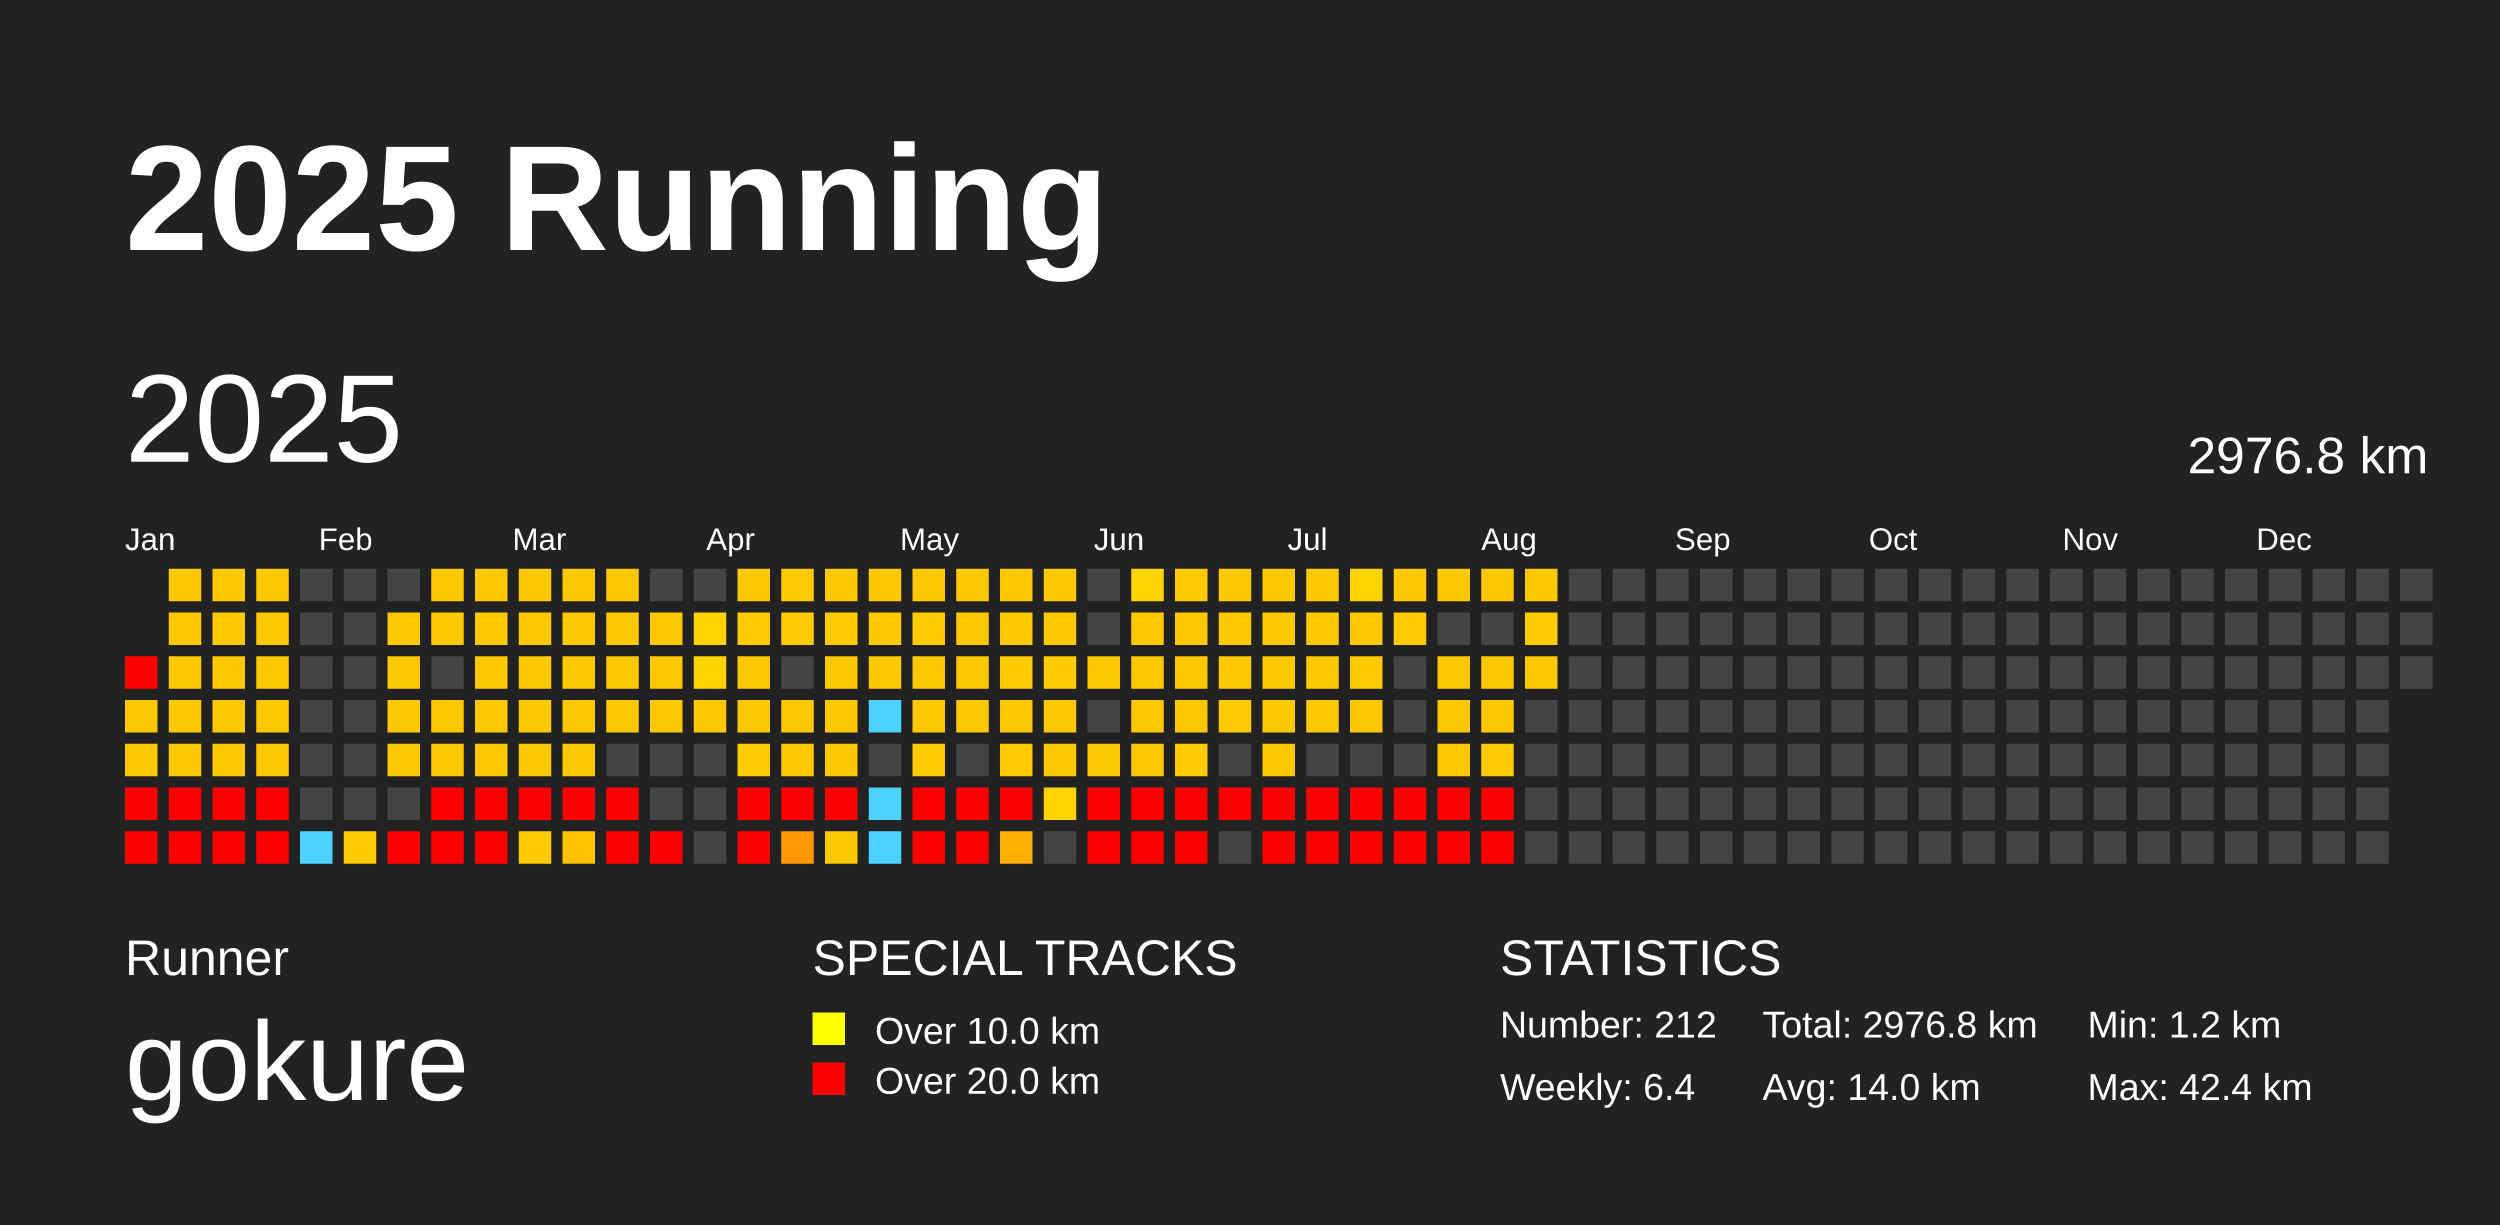
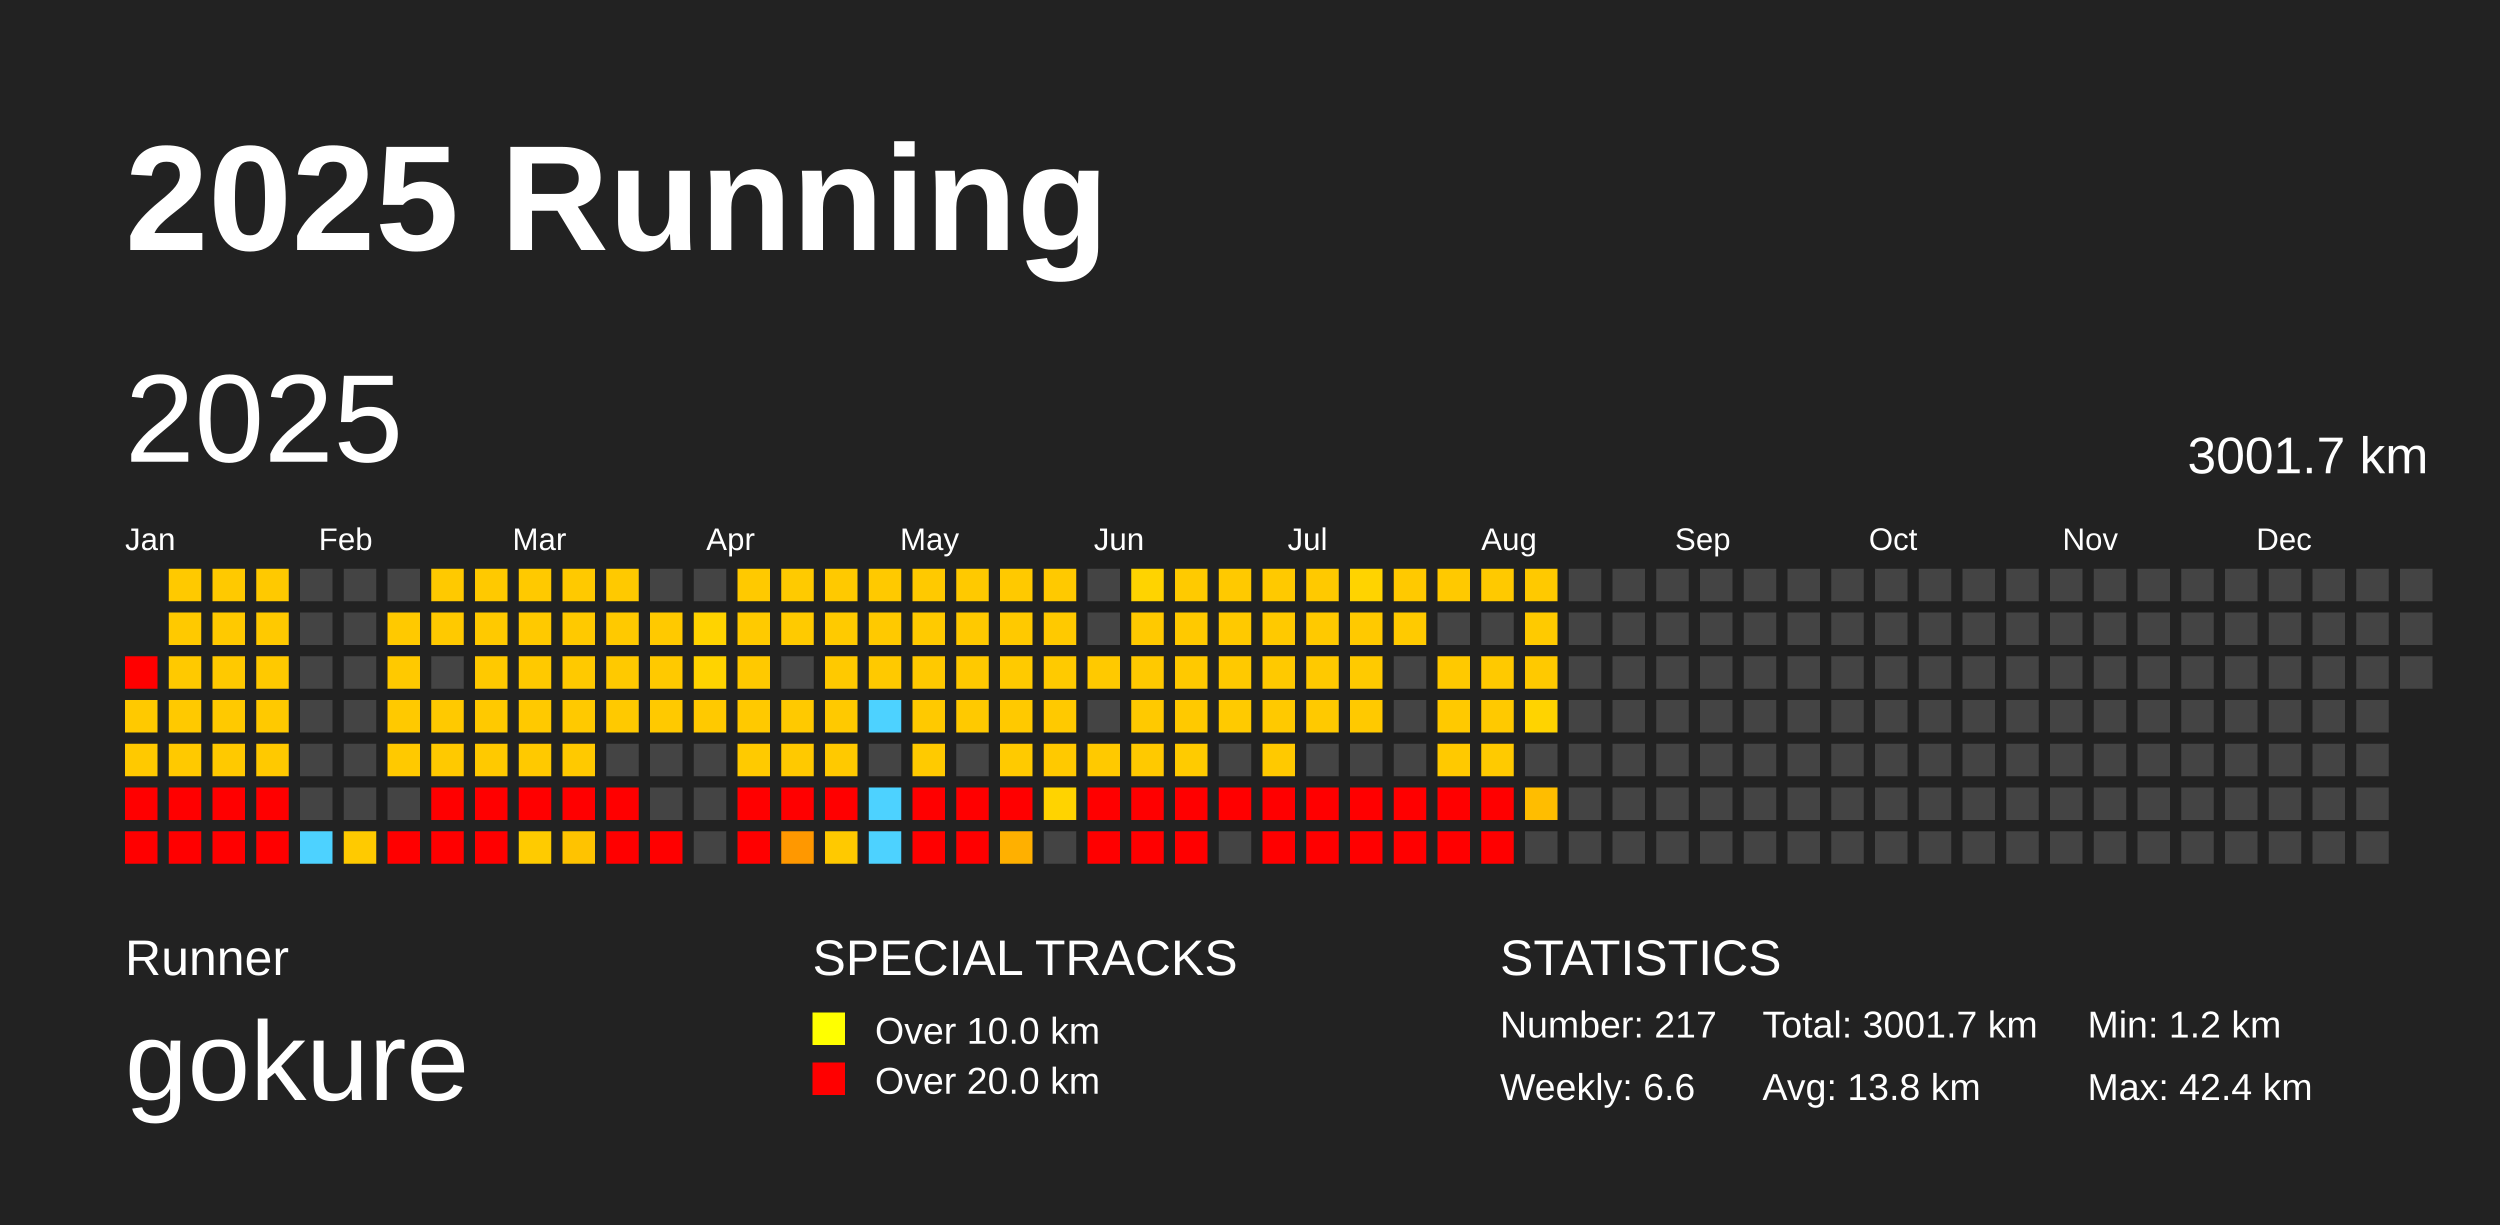
<svg xmlns="http://www.w3.org/2000/svg" baseProfile="full" height="98mm" version="1.1" viewBox="0,0,200,98" width="200mm">
  <defs />
  <rect fill="#222222" height="98" width="200" x="0" y="0" />
  <text fill="#FFFFFF" style="font-size:12px; font-family:Arial; font-weight:bold;" x="10" y="20">2025 Running</text>
  <text fill="#FFFFFF" style="font-size:4px; font-family:Arial" x="10" y="78">Runner</text>
  <text fill="#FFFFFF" style="font-size:9px; font-family:Arial" x="10" y="88">gokure</text>
  <text fill="#FFFFFF" style="font-size:4px; font-family:Arial" x="65" y="78">SPECIAL TRACKS</text>
  <rect fill="yellow" height="2.6" width="2.6" x="65" y="81" />
  <text fill="#FFFFFF" style="font-size:3px; font-family:Arial" x="70" y="83.5">Over 10.0 km</text>
  <rect fill="red" height="2.6" width="2.6" x="65" y="85" />
  <text fill="#FFFFFF" style="font-size:3px; font-family:Arial" x="70" y="87.5">Over 20.0 km</text>
  <text fill="#FFFFFF" style="font-size:4px; font-family:Arial" x="120" y="78">STATISTICS</text>
-   <text fill="#FFFFFF" style="font-size:3px; font-family:Arial" x="120" y="83">Number: 212</text>
-   <text fill="#FFFFFF" style="font-size:3px; font-family:Arial" x="120" y="88">Weekly: 6.4</text>
-   <text fill="#FFFFFF" style="font-size:3px; font-family:Arial" x="141" y="83">Total: 2976.8 km</text>
-   <text fill="#FFFFFF" style="font-size:3px; font-family:Arial" x="141" y="88">Avg: 14.0 km</text>
+   <text fill="#FFFFFF" style="font-size:3px; font-family:Arial" x="120" y="83">Number: 217</text>
+   <text fill="#FFFFFF" style="font-size:3px; font-family:Arial" x="120" y="88">Weekly: 6.6</text>
+   <text fill="#FFFFFF" style="font-size:3px; font-family:Arial" x="141" y="83">Total: 3001.7 km</text>
+   <text fill="#FFFFFF" style="font-size:3px; font-family:Arial" x="141" y="88">Avg: 13.8 km</text>
  <text fill="#FFFFFF" style="font-size:3px; font-family:Arial" x="167" y="83">Min: 1.2 km</text>
  <text fill="#FFFFFF" style="font-size:3px; font-family:Arial" x="167" y="88">Max: 42.4 km</text>
  <text dominant-baseline="hanging" fill="#FFFFFF" style="font-size:10.0px; font-family:Arial;" x="10" y="30">2025</text>
-   <text dominant-baseline="hanging" fill="#FFFFFF" style="font-size:4.125px; font-family:Arial;" x="175" y="35">2976.8 km</text>
+   <text dominant-baseline="hanging" fill="#FFFFFF" style="font-size:4.125px; font-family:Arial;" x="175" y="35">3001.7 km</text>
  <text fill="#FFFFFF" style="font-size:2.5px; font-family:Arial" x="10.0" y="44">Jan</text>
  <text fill="#FFFFFF" style="font-size:2.5px; font-family:Arial" x="25.5" y="44">Feb</text>
  <text fill="#FFFFFF" style="font-size:2.5px; font-family:Arial" x="41.0" y="44">Mar</text>
  <text fill="#FFFFFF" style="font-size:2.5px; font-family:Arial" x="56.5" y="44">Apr</text>
  <text fill="#FFFFFF" style="font-size:2.5px; font-family:Arial" x="72.0" y="44">May</text>
  <text fill="#FFFFFF" style="font-size:2.5px; font-family:Arial" x="87.5" y="44">Jun</text>
  <text fill="#FFFFFF" style="font-size:2.5px; font-family:Arial" x="103.0" y="44">Jul</text>
  <text fill="#FFFFFF" style="font-size:2.5px; font-family:Arial" x="118.5" y="44">Aug</text>
  <text fill="#FFFFFF" style="font-size:2.5px; font-family:Arial" x="134.0" y="44">Sep</text>
  <text fill="#FFFFFF" style="font-size:2.5px; font-family:Arial" x="149.5" y="44">Oct</text>
  <text fill="#FFFFFF" style="font-size:2.5px; font-family:Arial" x="165.0" y="44">Nov</text>
  <text fill="#FFFFFF" style="font-size:2.5px; font-family:Arial" x="180.5" y="44">Dec</text>
  <rect fill="red" height="2.6" width="2.6" x="10.0" y="52.5" />
  <rect fill="#ffc900" height="2.6" width="2.6" x="10.0" y="56.0" />
  <rect fill="#ffc900" height="2.6" width="2.6" x="10.0" y="59.5" />
  <rect fill="red" height="2.6" width="2.6" x="10.0" y="63.0" />
  <rect fill="red" height="2.6" width="2.6" x="10.0" y="66.5" />
  <rect fill="#ffc900" height="2.6" width="2.6" x="13.5" y="45.5" />
  <rect fill="#ffc900" height="2.6" width="2.6" x="13.5" y="49.0" />
  <rect fill="#ffc900" height="2.6" width="2.6" x="13.5" y="52.5" />
  <rect fill="#ffc900" height="2.6" width="2.6" x="13.5" y="56.0" />
  <rect fill="#ffc900" height="2.6" width="2.6" x="13.5" y="59.5" />
  <rect fill="red" height="2.6" width="2.6" x="13.5" y="63.0" />
  <rect fill="red" height="2.6" width="2.6" x="13.5" y="66.5" />
  <rect fill="#ffc900" height="2.6" width="2.6" x="17.0" y="45.5" />
  <rect fill="#ffc900" height="2.6" width="2.6" x="17.0" y="49.0" />
  <rect fill="#ffc900" height="2.6" width="2.6" x="17.0" y="52.5" />
  <rect fill="#ffc900" height="2.6" width="2.6" x="17.0" y="56.0" />
  <rect fill="#ffc900" height="2.6" width="2.6" x="17.0" y="59.5" />
  <rect fill="red" height="2.6" width="2.6" x="17.0" y="63.0" />
  <rect fill="red" height="2.6" width="2.6" x="17.0" y="66.5" />
  <rect fill="#ffc900" height="2.6" width="2.6" x="20.5" y="45.5" />
  <rect fill="#ffc900" height="2.6" width="2.6" x="20.5" y="49.0" />
  <rect fill="#ffc900" height="2.6" width="2.6" x="20.5" y="52.5" />
  <rect fill="#ffc900" height="2.6" width="2.6" x="20.5" y="56.0" />
  <rect fill="#ffc900" height="2.6" width="2.6" x="20.5" y="59.5" />
  <rect fill="red" height="2.6" width="2.6" x="20.5" y="63.0" />
  <rect fill="red" height="2.6" width="2.6" x="20.5" y="66.5" />
  <rect fill="#444444" height="2.6" width="2.6" x="24.0" y="45.5" />
  <rect fill="#444444" height="2.6" width="2.6" x="24.0" y="49.0" />
  <rect fill="#444444" height="2.6" width="2.6" x="24.0" y="52.5" />
  <rect fill="#444444" height="2.6" width="2.6" x="24.0" y="56.0" />
  <rect fill="#444444" height="2.6" width="2.6" x="24.0" y="59.5" />
  <rect fill="#444444" height="2.6" width="2.6" x="24.0" y="63.0" />
  <rect fill="#4dd2ff" height="2.6" width="2.6" x="24.0" y="66.5" />
  <rect fill="#444444" height="2.6" width="2.6" x="27.5" y="45.5" />
  <rect fill="#444444" height="2.6" width="2.6" x="27.5" y="49.0" />
  <rect fill="#444444" height="2.6" width="2.6" x="27.5" y="52.5" />
  <rect fill="#444444" height="2.6" width="2.6" x="27.5" y="56.0" />
  <rect fill="#444444" height="2.6" width="2.6" x="27.5" y="59.5" />
  <rect fill="#444444" height="2.6" width="2.6" x="27.5" y="63.0" />
  <rect fill="#ffca00" height="2.6" width="2.6" x="27.5" y="66.5" />
  <rect fill="#444444" height="2.6" width="2.6" x="31.0" y="45.5" />
  <rect fill="#ffc900" height="2.6" width="2.6" x="31.0" y="49.0" />
  <rect fill="#ffc900" height="2.6" width="2.6" x="31.0" y="52.5" />
  <rect fill="#ffc900" height="2.6" width="2.6" x="31.0" y="56.0" />
  <rect fill="#ffc900" height="2.6" width="2.6" x="31.0" y="59.5" />
  <rect fill="#444444" height="2.6" width="2.6" x="31.0" y="63.0" />
  <rect fill="red" height="2.6" width="2.6" x="31.0" y="66.5" />
  <rect fill="#ffc900" height="2.6" width="2.6" x="34.5" y="45.5" />
  <rect fill="#ffc900" height="2.6" width="2.6" x="34.5" y="49.0" />
  <rect fill="#444444" height="2.6" width="2.6" x="34.5" y="52.5" />
  <rect fill="#ffc900" height="2.6" width="2.6" x="34.5" y="56.0" />
  <rect fill="#ffc900" height="2.6" width="2.6" x="34.5" y="59.5" />
  <rect fill="red" height="2.6" width="2.6" x="34.5" y="63.0" />
  <rect fill="red" height="2.6" width="2.6" x="34.5" y="66.5" />
  <rect fill="#ffc900" height="2.6" width="2.6" x="38.0" y="45.5" />
  <rect fill="#ffc900" height="2.6" width="2.6" x="38.0" y="49.0" />
  <rect fill="#ffc900" height="2.6" width="2.6" x="38.0" y="52.5" />
  <rect fill="#ffc900" height="2.6" width="2.6" x="38.0" y="56.0" />
  <rect fill="#ffc900" height="2.6" width="2.6" x="38.0" y="59.5" />
  <rect fill="red" height="2.6" width="2.6" x="38.0" y="63.0" />
  <rect fill="red" height="2.6" width="2.6" x="38.0" y="66.5" />
  <rect fill="#ffc900" height="2.6" width="2.6" x="41.5" y="45.5" />
  <rect fill="#ffc900" height="2.6" width="2.6" x="41.5" y="49.0" />
  <rect fill="#ffc900" height="2.6" width="2.6" x="41.5" y="52.5" />
  <rect fill="#ffc900" height="2.6" width="2.6" x="41.5" y="56.0" />
  <rect fill="#ffc900" height="2.6" width="2.6" x="41.5" y="59.5" />
  <rect fill="red" height="2.6" width="2.6" x="41.5" y="63.0" />
  <rect fill="#ffcb00" height="2.6" width="2.6" x="41.5" y="66.5" />
  <rect fill="#ffc900" height="2.6" width="2.6" x="45.0" y="45.5" />
  <rect fill="#ffc900" height="2.6" width="2.6" x="45.0" y="49.0" />
  <rect fill="#ffc900" height="2.6" width="2.6" x="45.0" y="52.5" />
  <rect fill="#ffc900" height="2.6" width="2.6" x="45.0" y="56.0" />
  <rect fill="#ffc900" height="2.6" width="2.6" x="45.0" y="59.5" />
  <rect fill="red" height="2.6" width="2.6" x="45.0" y="63.0" />
  <rect fill="#ffc300" height="2.6" width="2.6" x="45.0" y="66.5" />
  <rect fill="#ffc900" height="2.6" width="2.6" x="48.5" y="45.5" />
  <rect fill="#ffc900" height="2.6" width="2.6" x="48.5" y="49.0" />
  <rect fill="#ffc900" height="2.6" width="2.6" x="48.5" y="52.5" />
  <rect fill="#ffc900" height="2.6" width="2.6" x="48.5" y="56.0" />
  <rect fill="#444444" height="2.6" width="2.6" x="48.5" y="59.5" />
  <rect fill="red" height="2.6" width="2.6" x="48.5" y="63.0" />
  <rect fill="red" height="2.6" width="2.6" x="48.5" y="66.5" />
  <rect fill="#444444" height="2.6" width="2.6" x="52.0" y="45.5" />
  <rect fill="#ffc900" height="2.6" width="2.6" x="52.0" y="49.0" />
  <rect fill="#ffc900" height="2.6" width="2.6" x="52.0" y="52.5" />
  <rect fill="#ffc900" height="2.6" width="2.6" x="52.0" y="56.0" />
  <rect fill="#444444" height="2.6" width="2.6" x="52.0" y="59.5" />
  <rect fill="#444444" height="2.6" width="2.6" x="52.0" y="63.0" />
  <rect fill="red" height="2.6" width="2.6" x="52.0" y="66.5" />
  <rect fill="#444444" height="2.6" width="2.6" x="55.5" y="45.5" />
  <rect fill="#ffd300" height="2.6" width="2.6" x="55.5" y="49.0" />
  <rect fill="#ffd300" height="2.6" width="2.6" x="55.5" y="52.5" />
  <rect fill="#ffc900" height="2.6" width="2.6" x="55.5" y="56.0" />
  <rect fill="#444444" height="2.6" width="2.6" x="55.5" y="59.5" />
  <rect fill="#444444" height="2.6" width="2.6" x="55.5" y="63.0" />
  <rect fill="#444444" height="2.6" width="2.6" x="55.5" y="66.5" />
  <rect fill="#ffc900" height="2.6" width="2.6" x="59.0" y="45.5" />
  <rect fill="#ffca00" height="2.6" width="2.6" x="59.0" y="49.0" />
  <rect fill="#ffc900" height="2.6" width="2.6" x="59.0" y="52.5" />
  <rect fill="#ffc900" height="2.6" width="2.6" x="59.0" y="56.0" />
  <rect fill="#ffca00" height="2.6" width="2.6" x="59.0" y="59.5" />
  <rect fill="red" height="2.6" width="2.6" x="59.0" y="63.0" />
  <rect fill="red" height="2.6" width="2.6" x="59.0" y="66.5" />
  <rect fill="#ffca00" height="2.6" width="2.6" x="62.5" y="45.5" />
  <rect fill="#ffca00" height="2.6" width="2.6" x="62.5" y="49.0" />
  <rect fill="#444444" height="2.6" width="2.6" x="62.5" y="52.5" />
  <rect fill="#ffc900" height="2.6" width="2.6" x="62.5" y="56.0" />
  <rect fill="#ffc900" height="2.6" width="2.6" x="62.5" y="59.5" />
  <rect fill="red" height="2.6" width="2.6" x="62.5" y="63.0" />
  <rect fill="#ff9800" height="2.6" width="2.6" x="62.5" y="66.5" />
  <rect fill="#ffc900" height="2.6" width="2.6" x="66.0" y="45.5" />
  <rect fill="#ffca00" height="2.6" width="2.6" x="66.0" y="49.0" />
  <rect fill="#ffc900" height="2.6" width="2.6" x="66.0" y="52.5" />
  <rect fill="#ffc900" height="2.6" width="2.6" x="66.0" y="56.0" />
  <rect fill="#ffc900" height="2.6" width="2.6" x="66.0" y="59.5" />
  <rect fill="red" height="2.6" width="2.6" x="66.0" y="63.0" />
  <rect fill="#ffc900" height="2.6" width="2.6" x="66.0" y="66.5" />
  <rect fill="#ffc900" height="2.6" width="2.6" x="69.5" y="45.5" />
  <rect fill="#ffc900" height="2.6" width="2.6" x="69.5" y="49.0" />
  <rect fill="#ffc900" height="2.6" width="2.6" x="69.5" y="52.5" />
  <rect fill="#4dd2ff" height="2.6" width="2.6" x="69.5" y="56.0" />
  <rect fill="#444444" height="2.6" width="2.6" x="69.5" y="59.5" />
  <rect fill="#4dd2ff" height="2.6" width="2.6" x="69.5" y="63.0" />
  <rect fill="#4dd2ff" height="2.6" width="2.6" x="69.5" y="66.5" />
  <rect fill="#ffc900" height="2.6" width="2.6" x="73.0" y="45.5" />
  <rect fill="#ffca00" height="2.6" width="2.6" x="73.0" y="49.0" />
  <rect fill="#ffc900" height="2.6" width="2.6" x="73.0" y="52.5" />
  <rect fill="#ffc900" height="2.6" width="2.6" x="73.0" y="56.0" />
  <rect fill="#ffca00" height="2.6" width="2.6" x="73.0" y="59.5" />
  <rect fill="red" height="2.6" width="2.6" x="73.0" y="63.0" />
  <rect fill="red" height="2.6" width="2.6" x="73.0" y="66.5" />
  <rect fill="#ffc900" height="2.6" width="2.6" x="76.5" y="45.5" />
  <rect fill="#ffc900" height="2.6" width="2.6" x="76.5" y="49.0" />
  <rect fill="#ffc900" height="2.6" width="2.6" x="76.5" y="52.5" />
  <rect fill="#ffc900" height="2.6" width="2.6" x="76.5" y="56.0" />
  <rect fill="#444444" height="2.6" width="2.6" x="76.5" y="59.5" />
  <rect fill="red" height="2.6" width="2.6" x="76.5" y="63.0" />
  <rect fill="red" height="2.6" width="2.6" x="76.5" y="66.5" />
  <rect fill="#ffc900" height="2.6" width="2.6" x="80.0" y="45.5" />
  <rect fill="#ffc900" height="2.6" width="2.6" x="80.0" y="49.0" />
  <rect fill="#ffca00" height="2.6" width="2.6" x="80.0" y="52.5" />
  <rect fill="#ffc900" height="2.6" width="2.6" x="80.0" y="56.0" />
  <rect fill="#ffca00" height="2.6" width="2.6" x="80.0" y="59.5" />
  <rect fill="red" height="2.6" width="2.6" x="80.0" y="63.0" />
  <rect fill="#ffb000" height="2.6" width="2.6" x="80.0" y="66.5" />
  <rect fill="#ffc900" height="2.6" width="2.6" x="83.5" y="45.5" />
  <rect fill="#ffc900" height="2.6" width="2.6" x="83.5" y="49.0" />
  <rect fill="#ffca00" height="2.6" width="2.6" x="83.5" y="52.5" />
  <rect fill="#ffc900" height="2.6" width="2.6" x="83.5" y="56.0" />
  <rect fill="#ffc900" height="2.6" width="2.6" x="83.5" y="59.5" />
  <rect fill="#ffd300" height="2.6" width="2.6" x="83.5" y="63.0" />
  <rect fill="#444444" height="2.6" width="2.6" x="83.5" y="66.5" />
  <rect fill="#444444" height="2.6" width="2.6" x="87.0" y="45.5" />
  <rect fill="#444444" height="2.6" width="2.6" x="87.0" y="49.0" />
  <rect fill="#ffc900" height="2.6" width="2.6" x="87.0" y="52.5" />
  <rect fill="#444444" height="2.6" width="2.6" x="87.0" y="56.0" />
  <rect fill="#ffc900" height="2.6" width="2.6" x="87.0" y="59.5" />
  <rect fill="red" height="2.6" width="2.6" x="87.0" y="63.0" />
  <rect fill="red" height="2.6" width="2.6" x="87.0" y="66.5" />
  <rect fill="#ffd300" height="2.6" width="2.6" x="90.5" y="45.5" />
  <rect fill="#ffc900" height="2.6" width="2.6" x="90.5" y="49.0" />
  <rect fill="#ffc900" height="2.6" width="2.6" x="90.5" y="52.5" />
  <rect fill="#ffc900" height="2.6" width="2.6" x="90.5" y="56.0" />
  <rect fill="#ffc900" height="2.6" width="2.6" x="90.5" y="59.5" />
  <rect fill="red" height="2.6" width="2.6" x="90.5" y="63.0" />
  <rect fill="red" height="2.6" width="2.6" x="90.5" y="66.5" />
  <rect fill="#ffca00" height="2.6" width="2.6" x="94.0" y="45.5" />
  <rect fill="#ffc900" height="2.6" width="2.6" x="94.0" y="49.0" />
  <rect fill="#ffc900" height="2.6" width="2.6" x="94.0" y="52.5" />
  <rect fill="#ffc900" height="2.6" width="2.6" x="94.0" y="56.0" />
  <rect fill="#ffcb00" height="2.6" width="2.6" x="94.0" y="59.5" />
  <rect fill="red" height="2.6" width="2.6" x="94.0" y="63.0" />
  <rect fill="red" height="2.6" width="2.6" x="94.0" y="66.5" />
  <rect fill="#ffc900" height="2.6" width="2.6" x="97.5" y="45.5" />
  <rect fill="#ffc900" height="2.6" width="2.6" x="97.5" y="49.0" />
  <rect fill="#ffc900" height="2.6" width="2.6" x="97.5" y="52.5" />
  <rect fill="#ffca00" height="2.6" width="2.6" x="97.5" y="56.0" />
  <rect fill="#444444" height="2.6" width="2.6" x="97.5" y="59.5" />
  <rect fill="red" height="2.6" width="2.6" x="97.5" y="63.0" />
  <rect fill="#444444" height="2.6" width="2.6" x="97.5" y="66.5" />
  <rect fill="#ffc900" height="2.6" width="2.6" x="101.0" y="45.5" />
  <rect fill="#ffc900" height="2.6" width="2.6" x="101.0" y="49.0" />
  <rect fill="#ffc900" height="2.6" width="2.6" x="101.0" y="52.5" />
  <rect fill="#ffc900" height="2.6" width="2.6" x="101.0" y="56.0" />
  <rect fill="#ffc900" height="2.6" width="2.6" x="101.0" y="59.5" />
  <rect fill="red" height="2.6" width="2.6" x="101.0" y="63.0" />
  <rect fill="red" height="2.6" width="2.6" x="101.0" y="66.5" />
  <rect fill="#ffc900" height="2.6" width="2.6" x="104.5" y="45.5" />
  <rect fill="#ffc900" height="2.6" width="2.6" x="104.5" y="49.0" />
  <rect fill="#ffc900" height="2.6" width="2.6" x="104.5" y="52.5" />
  <rect fill="#ffc900" height="2.6" width="2.6" x="104.5" y="56.0" />
  <rect fill="#444444" height="2.6" width="2.6" x="104.5" y="59.5" />
  <rect fill="red" height="2.6" width="2.6" x="104.5" y="63.0" />
  <rect fill="red" height="2.6" width="2.6" x="104.5" y="66.5" />
  <rect fill="#ffd300" height="2.6" width="2.6" x="108.0" y="45.5" />
  <rect fill="#ffc900" height="2.6" width="2.6" x="108.0" y="49.0" />
  <rect fill="#ffca00" height="2.6" width="2.6" x="108.0" y="52.5" />
  <rect fill="#ffc900" height="2.6" width="2.6" x="108.0" y="56.0" />
  <rect fill="#444444" height="2.6" width="2.6" x="108.0" y="59.5" />
  <rect fill="red" height="2.6" width="2.6" x="108.0" y="63.0" />
  <rect fill="red" height="2.6" width="2.6" x="108.0" y="66.5" />
  <rect fill="#ffc900" height="2.6" width="2.6" x="111.5" y="45.5" />
  <rect fill="#ffca00" height="2.6" width="2.6" x="111.5" y="49.0" />
  <rect fill="#444444" height="2.6" width="2.6" x="111.5" y="52.5" />
  <rect fill="#444444" height="2.6" width="2.6" x="111.5" y="56.0" />
  <rect fill="#444444" height="2.6" width="2.6" x="111.5" y="59.5" />
  <rect fill="red" height="2.6" width="2.6" x="111.5" y="63.0" />
  <rect fill="red" height="2.6" width="2.6" x="111.5" y="66.5" />
  <rect fill="#ffc900" height="2.6" width="2.6" x="115.0" y="45.5" />
  <rect fill="#444444" height="2.6" width="2.6" x="115.0" y="49.0" />
  <rect fill="#ffc900" height="2.6" width="2.6" x="115.0" y="52.5" />
  <rect fill="#ffc900" height="2.6" width="2.6" x="115.0" y="56.0" />
  <rect fill="#ffc900" height="2.6" width="2.6" x="115.0" y="59.5" />
  <rect fill="red" height="2.6" width="2.6" x="115.0" y="63.0" />
  <rect fill="red" height="2.6" width="2.6" x="115.0" y="66.5" />
  <rect fill="#ffc900" height="2.6" width="2.6" x="118.5" y="45.5" />
  <rect fill="#444444" height="2.6" width="2.6" x="118.5" y="49.0" />
  <rect fill="#ffc900" height="2.6" width="2.6" x="118.5" y="52.5" />
  <rect fill="#ffc900" height="2.6" width="2.6" x="118.5" y="56.0" />
  <rect fill="#ffca00" height="2.6" width="2.6" x="118.5" y="59.5" />
  <rect fill="red" height="2.6" width="2.6" x="118.5" y="63.0" />
  <rect fill="red" height="2.6" width="2.6" x="118.5" y="66.5" />
  <rect fill="#ffc900" height="2.6" width="2.6" x="122.0" y="45.5" />
  <rect fill="#ffca00" height="2.6" width="2.6" x="122.0" y="49.0" />
  <rect fill="#ffc900" height="2.6" width="2.6" x="122.0" y="52.5" />
-   <rect fill="#444444" height="2.6" width="2.6" x="122.0" y="56.0" />
+   <rect fill="#ffd300" height="2.6" width="2.6" x="122.0" y="56.0" />
  <rect fill="#444444" height="2.6" width="2.6" x="122.0" y="59.5" />
-   <rect fill="#444444" height="2.6" width="2.6" x="122.0" y="63.0" />
+   <rect fill="#ffbd00" height="2.6" width="2.6" x="122.0" y="63.0" />
  <rect fill="#444444" height="2.6" width="2.6" x="122.0" y="66.5" />
  <rect fill="#444444" height="2.6" width="2.6" x="125.5" y="45.5" />
  <rect fill="#444444" height="2.6" width="2.6" x="125.5" y="49.0" />
  <rect fill="#444444" height="2.6" width="2.6" x="125.5" y="52.5" />
  <rect fill="#444444" height="2.6" width="2.6" x="125.5" y="56.0" />
  <rect fill="#444444" height="2.6" width="2.6" x="125.5" y="59.5" />
  <rect fill="#444444" height="2.6" width="2.6" x="125.5" y="63.0" />
  <rect fill="#444444" height="2.6" width="2.6" x="125.5" y="66.5" />
  <rect fill="#444444" height="2.6" width="2.6" x="129.0" y="45.5" />
  <rect fill="#444444" height="2.6" width="2.6" x="129.0" y="49.0" />
  <rect fill="#444444" height="2.6" width="2.6" x="129.0" y="52.5" />
  <rect fill="#444444" height="2.6" width="2.6" x="129.0" y="56.0" />
  <rect fill="#444444" height="2.6" width="2.6" x="129.0" y="59.5" />
  <rect fill="#444444" height="2.6" width="2.6" x="129.0" y="63.0" />
  <rect fill="#444444" height="2.6" width="2.6" x="129.0" y="66.5" />
  <rect fill="#444444" height="2.6" width="2.6" x="132.5" y="45.5" />
  <rect fill="#444444" height="2.6" width="2.6" x="132.5" y="49.0" />
  <rect fill="#444444" height="2.6" width="2.6" x="132.5" y="52.5" />
  <rect fill="#444444" height="2.6" width="2.6" x="132.5" y="56.0" />
  <rect fill="#444444" height="2.6" width="2.6" x="132.5" y="59.5" />
  <rect fill="#444444" height="2.6" width="2.6" x="132.5" y="63.0" />
  <rect fill="#444444" height="2.6" width="2.6" x="132.5" y="66.5" />
  <rect fill="#444444" height="2.6" width="2.6" x="136.0" y="45.5" />
  <rect fill="#444444" height="2.6" width="2.6" x="136.0" y="49.0" />
  <rect fill="#444444" height="2.6" width="2.6" x="136.0" y="52.5" />
  <rect fill="#444444" height="2.6" width="2.6" x="136.0" y="56.0" />
  <rect fill="#444444" height="2.6" width="2.6" x="136.0" y="59.5" />
  <rect fill="#444444" height="2.6" width="2.6" x="136.0" y="63.0" />
  <rect fill="#444444" height="2.6" width="2.6" x="136.0" y="66.5" />
  <rect fill="#444444" height="2.6" width="2.6" x="139.5" y="45.5" />
  <rect fill="#444444" height="2.6" width="2.6" x="139.5" y="49.0" />
  <rect fill="#444444" height="2.6" width="2.6" x="139.5" y="52.5" />
  <rect fill="#444444" height="2.6" width="2.6" x="139.5" y="56.0" />
  <rect fill="#444444" height="2.6" width="2.6" x="139.5" y="59.5" />
  <rect fill="#444444" height="2.6" width="2.6" x="139.5" y="63.0" />
  <rect fill="#444444" height="2.6" width="2.6" x="139.5" y="66.5" />
  <rect fill="#444444" height="2.6" width="2.6" x="143.0" y="45.5" />
  <rect fill="#444444" height="2.6" width="2.6" x="143.0" y="49.0" />
  <rect fill="#444444" height="2.6" width="2.6" x="143.0" y="52.5" />
  <rect fill="#444444" height="2.6" width="2.6" x="143.0" y="56.0" />
  <rect fill="#444444" height="2.6" width="2.6" x="143.0" y="59.5" />
  <rect fill="#444444" height="2.6" width="2.6" x="143.0" y="63.0" />
  <rect fill="#444444" height="2.6" width="2.6" x="143.0" y="66.5" />
  <rect fill="#444444" height="2.6" width="2.6" x="146.5" y="45.5" />
  <rect fill="#444444" height="2.6" width="2.6" x="146.5" y="49.0" />
  <rect fill="#444444" height="2.6" width="2.6" x="146.5" y="52.5" />
  <rect fill="#444444" height="2.6" width="2.6" x="146.5" y="56.0" />
  <rect fill="#444444" height="2.6" width="2.6" x="146.5" y="59.5" />
  <rect fill="#444444" height="2.6" width="2.6" x="146.5" y="63.0" />
  <rect fill="#444444" height="2.6" width="2.6" x="146.5" y="66.5" />
  <rect fill="#444444" height="2.6" width="2.6" x="150.0" y="45.5" />
  <rect fill="#444444" height="2.6" width="2.6" x="150.0" y="49.0" />
  <rect fill="#444444" height="2.6" width="2.6" x="150.0" y="52.5" />
  <rect fill="#444444" height="2.6" width="2.6" x="150.0" y="56.0" />
  <rect fill="#444444" height="2.6" width="2.6" x="150.0" y="59.5" />
  <rect fill="#444444" height="2.6" width="2.6" x="150.0" y="63.0" />
  <rect fill="#444444" height="2.6" width="2.6" x="150.0" y="66.5" />
  <rect fill="#444444" height="2.6" width="2.6" x="153.5" y="45.5" />
  <rect fill="#444444" height="2.6" width="2.6" x="153.5" y="49.0" />
  <rect fill="#444444" height="2.6" width="2.6" x="153.5" y="52.5" />
  <rect fill="#444444" height="2.6" width="2.6" x="153.5" y="56.0" />
  <rect fill="#444444" height="2.6" width="2.6" x="153.5" y="59.5" />
  <rect fill="#444444" height="2.6" width="2.6" x="153.5" y="63.0" />
  <rect fill="#444444" height="2.6" width="2.6" x="153.5" y="66.5" />
  <rect fill="#444444" height="2.6" width="2.6" x="157.0" y="45.5" />
  <rect fill="#444444" height="2.6" width="2.6" x="157.0" y="49.0" />
  <rect fill="#444444" height="2.6" width="2.6" x="157.0" y="52.5" />
  <rect fill="#444444" height="2.6" width="2.6" x="157.0" y="56.0" />
  <rect fill="#444444" height="2.6" width="2.6" x="157.0" y="59.5" />
  <rect fill="#444444" height="2.6" width="2.6" x="157.0" y="63.0" />
  <rect fill="#444444" height="2.6" width="2.6" x="157.0" y="66.5" />
  <rect fill="#444444" height="2.6" width="2.6" x="160.5" y="45.5" />
  <rect fill="#444444" height="2.6" width="2.6" x="160.5" y="49.0" />
  <rect fill="#444444" height="2.6" width="2.6" x="160.5" y="52.5" />
  <rect fill="#444444" height="2.6" width="2.6" x="160.5" y="56.0" />
  <rect fill="#444444" height="2.6" width="2.6" x="160.5" y="59.5" />
  <rect fill="#444444" height="2.6" width="2.6" x="160.5" y="63.0" />
  <rect fill="#444444" height="2.6" width="2.6" x="160.5" y="66.5" />
  <rect fill="#444444" height="2.6" width="2.6" x="164.0" y="45.5" />
  <rect fill="#444444" height="2.6" width="2.6" x="164.0" y="49.0" />
  <rect fill="#444444" height="2.6" width="2.6" x="164.0" y="52.5" />
  <rect fill="#444444" height="2.6" width="2.6" x="164.0" y="56.0" />
  <rect fill="#444444" height="2.6" width="2.6" x="164.0" y="59.5" />
  <rect fill="#444444" height="2.6" width="2.6" x="164.0" y="63.0" />
  <rect fill="#444444" height="2.6" width="2.6" x="164.0" y="66.5" />
  <rect fill="#444444" height="2.6" width="2.6" x="167.5" y="45.5" />
  <rect fill="#444444" height="2.6" width="2.6" x="167.5" y="49.0" />
  <rect fill="#444444" height="2.6" width="2.6" x="167.5" y="52.5" />
  <rect fill="#444444" height="2.6" width="2.6" x="167.5" y="56.0" />
  <rect fill="#444444" height="2.6" width="2.6" x="167.5" y="59.5" />
  <rect fill="#444444" height="2.6" width="2.6" x="167.5" y="63.0" />
  <rect fill="#444444" height="2.6" width="2.6" x="167.5" y="66.5" />
  <rect fill="#444444" height="2.6" width="2.6" x="171.0" y="45.5" />
  <rect fill="#444444" height="2.6" width="2.6" x="171.0" y="49.0" />
  <rect fill="#444444" height="2.6" width="2.6" x="171.0" y="52.5" />
  <rect fill="#444444" height="2.6" width="2.6" x="171.0" y="56.0" />
  <rect fill="#444444" height="2.6" width="2.6" x="171.0" y="59.5" />
  <rect fill="#444444" height="2.6" width="2.6" x="171.0" y="63.0" />
  <rect fill="#444444" height="2.6" width="2.6" x="171.0" y="66.5" />
  <rect fill="#444444" height="2.6" width="2.6" x="174.5" y="45.5" />
  <rect fill="#444444" height="2.6" width="2.6" x="174.5" y="49.0" />
  <rect fill="#444444" height="2.6" width="2.6" x="174.5" y="52.5" />
  <rect fill="#444444" height="2.6" width="2.6" x="174.5" y="56.0" />
  <rect fill="#444444" height="2.6" width="2.6" x="174.5" y="59.5" />
  <rect fill="#444444" height="2.6" width="2.6" x="174.5" y="63.0" />
  <rect fill="#444444" height="2.6" width="2.6" x="174.5" y="66.5" />
  <rect fill="#444444" height="2.6" width="2.6" x="178.0" y="45.5" />
  <rect fill="#444444" height="2.6" width="2.6" x="178.0" y="49.0" />
  <rect fill="#444444" height="2.6" width="2.6" x="178.0" y="52.5" />
  <rect fill="#444444" height="2.6" width="2.6" x="178.0" y="56.0" />
  <rect fill="#444444" height="2.6" width="2.6" x="178.0" y="59.5" />
  <rect fill="#444444" height="2.6" width="2.6" x="178.0" y="63.0" />
  <rect fill="#444444" height="2.6" width="2.6" x="178.0" y="66.5" />
  <rect fill="#444444" height="2.6" width="2.6" x="181.5" y="45.5" />
  <rect fill="#444444" height="2.6" width="2.6" x="181.5" y="49.0" />
  <rect fill="#444444" height="2.6" width="2.6" x="181.5" y="52.5" />
  <rect fill="#444444" height="2.6" width="2.6" x="181.5" y="56.0" />
  <rect fill="#444444" height="2.6" width="2.6" x="181.5" y="59.5" />
  <rect fill="#444444" height="2.6" width="2.6" x="181.5" y="63.0" />
  <rect fill="#444444" height="2.6" width="2.6" x="181.5" y="66.5" />
  <rect fill="#444444" height="2.6" width="2.6" x="185.0" y="45.5" />
  <rect fill="#444444" height="2.6" width="2.6" x="185.0" y="49.0" />
  <rect fill="#444444" height="2.6" width="2.6" x="185.0" y="52.5" />
  <rect fill="#444444" height="2.6" width="2.6" x="185.0" y="56.0" />
  <rect fill="#444444" height="2.6" width="2.6" x="185.0" y="59.5" />
  <rect fill="#444444" height="2.6" width="2.6" x="185.0" y="63.0" />
  <rect fill="#444444" height="2.6" width="2.6" x="185.0" y="66.5" />
  <rect fill="#444444" height="2.6" width="2.6" x="188.5" y="45.5" />
  <rect fill="#444444" height="2.6" width="2.6" x="188.5" y="49.0" />
  <rect fill="#444444" height="2.6" width="2.6" x="188.5" y="52.5" />
  <rect fill="#444444" height="2.6" width="2.6" x="188.5" y="56.0" />
  <rect fill="#444444" height="2.6" width="2.6" x="188.5" y="59.5" />
  <rect fill="#444444" height="2.6" width="2.6" x="188.5" y="63.0" />
  <rect fill="#444444" height="2.6" width="2.6" x="188.5" y="66.5" />
  <rect fill="#444444" height="2.6" width="2.6" x="192.0" y="45.5" />
  <rect fill="#444444" height="2.6" width="2.6" x="192.0" y="49.0" />
  <rect fill="#444444" height="2.6" width="2.6" x="192.0" y="52.5" />
</svg>
